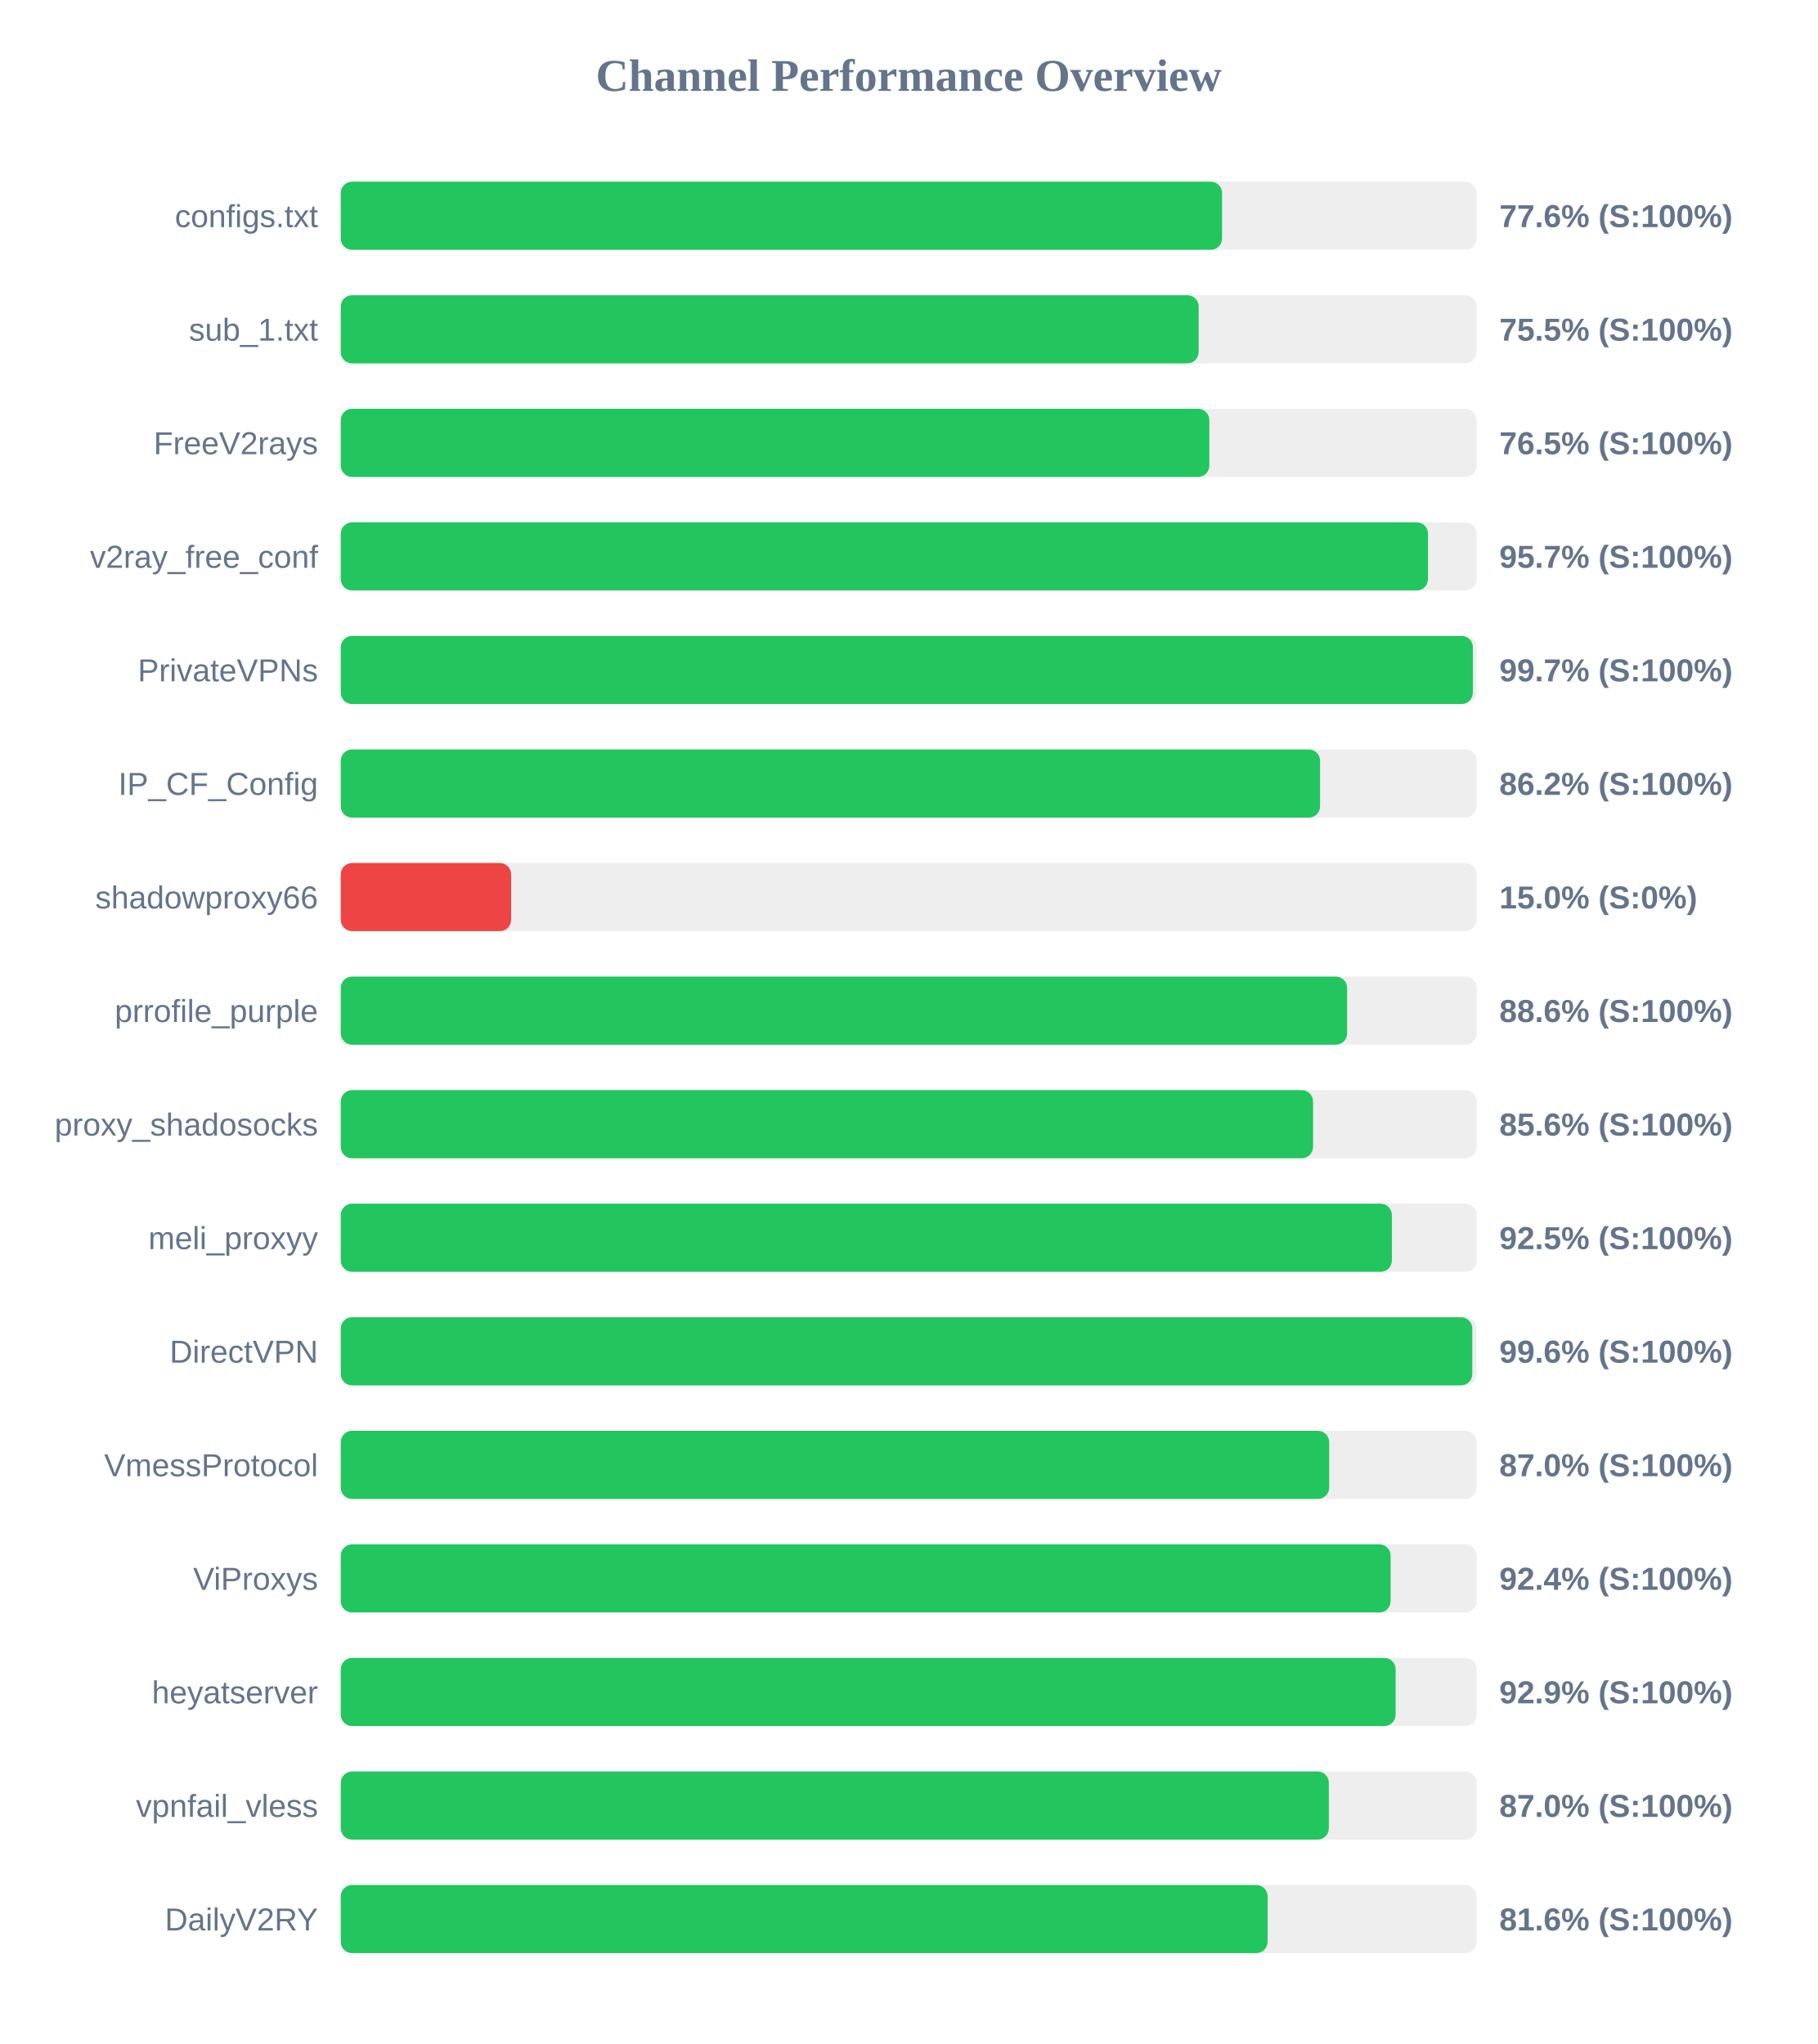
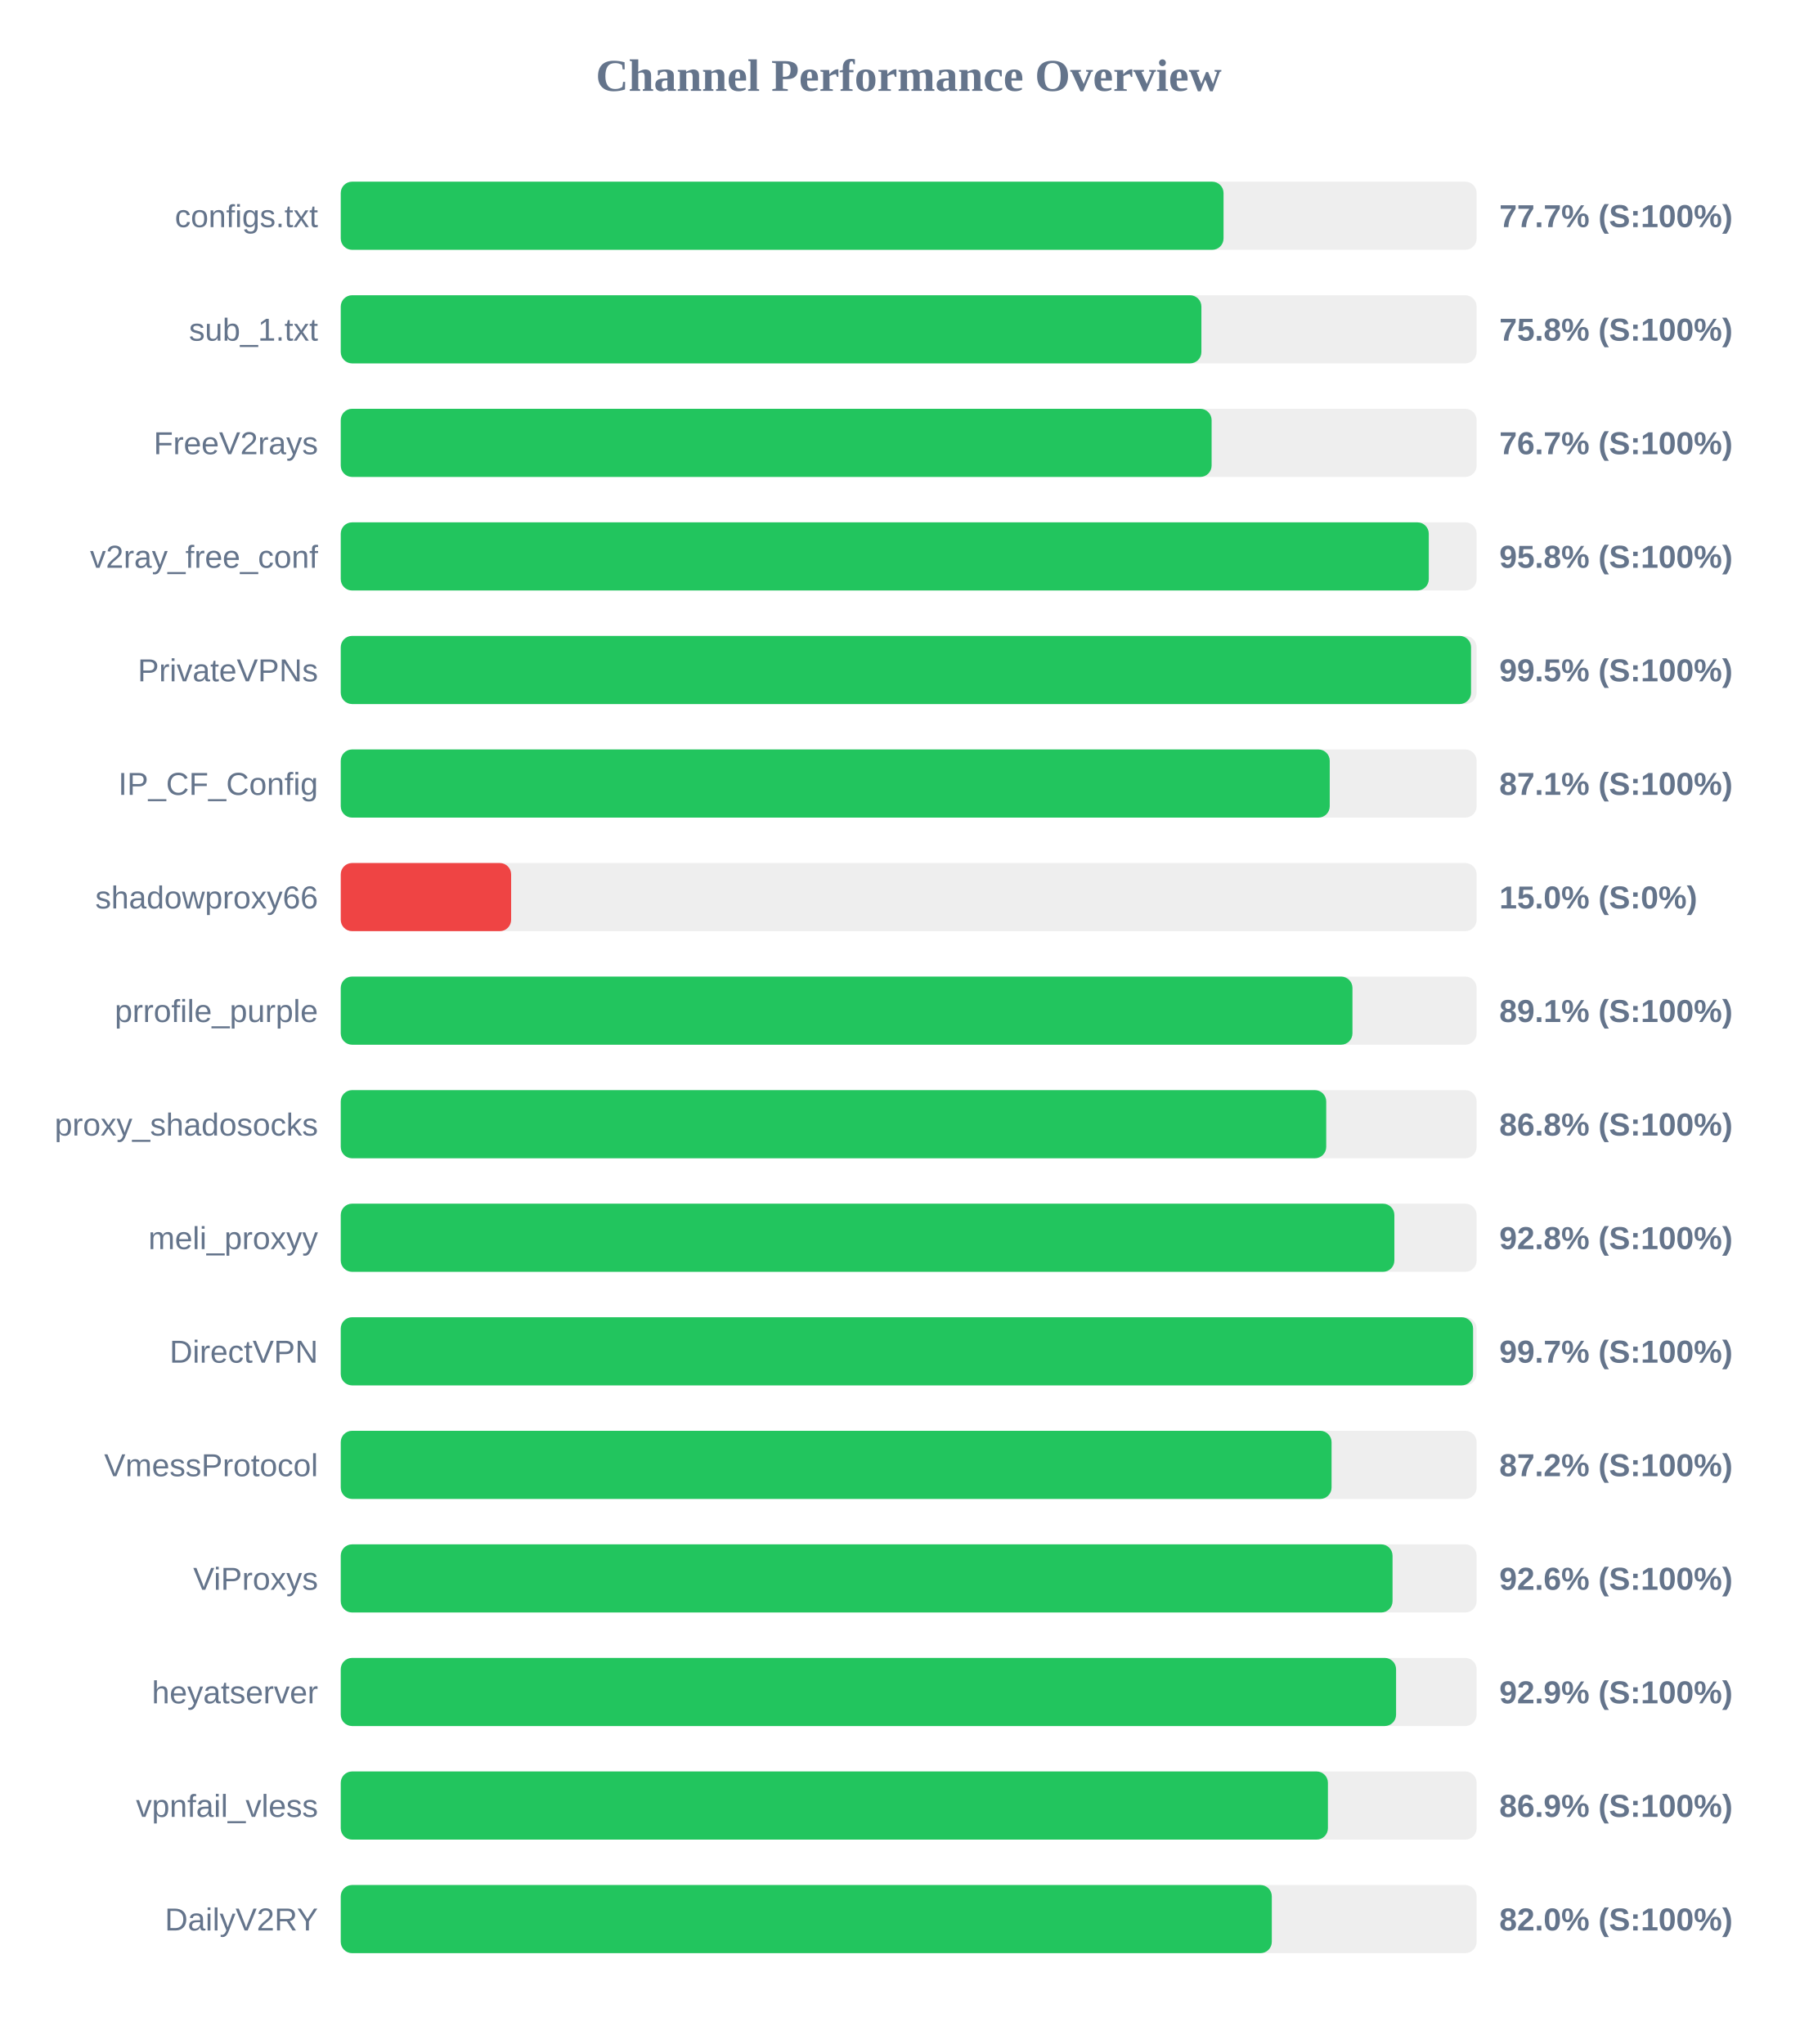
<svg xmlns="http://www.w3.org/2000/svg" width="800" height="900" version="1.1">
  <style>
        .row { font: 14px Arial; fill: #64748b; }
        .score { font: bold 14px Arial; fill: #64748b; }
    </style>
  <text x="400" y="40" text-anchor="middle" font-size="20px" font-weight="bold" fill="#64748b">Channel Performance Overview</text>
  <rect x="150" y="80" width="500" height="30" fill="#eee" rx="5" />
-   <rect x="150" y="80" width="387.95" height="30" fill="#22c55e" rx="5" />
+   <rect x="150" y="80" width="388.6" height="30" fill="#22c55e" rx="5" />
  <text x="140" y="100" text-anchor="end" class="row">configs.txt</text>
-   <text x="660" y="100" text-anchor="start" class="score">77.6% (S:100%)</text>
+   <text x="660" y="100" text-anchor="start" class="score">77.7% (S:100%)</text>
  <rect x="150" y="130" width="500" height="30" fill="#eee" rx="5" />
-   <rect x="150" y="130" width="377.65" height="30" fill="#22c55e" rx="5" />
+   <rect x="150" y="130" width="378.85" height="30" fill="#22c55e" rx="5" />
  <text x="140" y="150" text-anchor="end" class="row">sub_1.txt</text>
-   <text x="660" y="150" text-anchor="start" class="score">75.5% (S:100%)</text>
+   <text x="660" y="150" text-anchor="start" class="score">75.8% (S:100%)</text>
  <rect x="150" y="180" width="500" height="30" fill="#eee" rx="5" />
-   <rect x="150" y="180" width="382.35" height="30" fill="#22c55e" rx="5" />
+   <rect x="150" y="180" width="383.35" height="30" fill="#22c55e" rx="5" />
  <text x="140" y="200" text-anchor="end" class="row">FreeV2rays</text>
-   <text x="660" y="200" text-anchor="start" class="score">76.5% (S:100%)</text>
+   <text x="660" y="200" text-anchor="start" class="score">76.7% (S:100%)</text>
  <rect x="150" y="230" width="500" height="30" fill="#eee" rx="5" />
-   <rect x="150" y="230" width="478.6" height="30" fill="#22c55e" rx="5" />
+   <rect x="150" y="230" width="478.95" height="30" fill="#22c55e" rx="5" />
  <text x="140" y="250" text-anchor="end" class="row">v2ray_free_conf</text>
-   <text x="660" y="250" text-anchor="start" class="score">95.7% (S:100%)</text>
+   <text x="660" y="250" text-anchor="start" class="score">95.8% (S:100%)</text>
  <rect x="150" y="280" width="500" height="30" fill="#eee" rx="5" />
-   <rect x="150" y="280" width="498.35" height="30" fill="#22c55e" rx="5" />
+   <rect x="150" y="280" width="497.55" height="30" fill="#22c55e" rx="5" />
  <text x="140" y="300" text-anchor="end" class="row">PrivateVPNs</text>
-   <text x="660" y="300" text-anchor="start" class="score">99.7% (S:100%)</text>
+   <text x="660" y="300" text-anchor="start" class="score">99.5% (S:100%)</text>
  <rect x="150" y="330" width="500" height="30" fill="#eee" rx="5" />
-   <rect x="150" y="330" width="431.1" height="30" fill="#22c55e" rx="5" />
+   <rect x="150" y="330" width="435.35" height="30" fill="#22c55e" rx="5" />
  <text x="140" y="350" text-anchor="end" class="row">IP_CF_Config</text>
-   <text x="660" y="350" text-anchor="start" class="score">86.2% (S:100%)</text>
+   <text x="660" y="350" text-anchor="start" class="score">87.1% (S:100%)</text>
  <rect x="150" y="380" width="500" height="30" fill="#eee" rx="5" />
  <rect x="150" y="380" width="75.0" height="30" fill="#ef4444" rx="5" />
  <text x="140" y="400" text-anchor="end" class="row">shadowproxy66</text>
  <text x="660" y="400" text-anchor="start" class="score">15.0% (S:0%)</text>
  <rect x="150" y="430" width="500" height="30" fill="#eee" rx="5" />
-   <rect x="150" y="430" width="443.0" height="30" fill="#22c55e" rx="5" />
+   <rect x="150" y="430" width="445.35" height="30" fill="#22c55e" rx="5" />
  <text x="140" y="450" text-anchor="end" class="row">prrofile_purple</text>
-   <text x="660" y="450" text-anchor="start" class="score">88.6% (S:100%)</text>
+   <text x="660" y="450" text-anchor="start" class="score">89.1% (S:100%)</text>
  <rect x="150" y="480" width="500" height="30" fill="#eee" rx="5" />
-   <rect x="150" y="480" width="428.0" height="30" fill="#22c55e" rx="5" />
+   <rect x="150" y="480" width="433.8" height="30" fill="#22c55e" rx="5" />
  <text x="140" y="500" text-anchor="end" class="row">proxy_shadosocks</text>
-   <text x="660" y="500" text-anchor="start" class="score">85.6% (S:100%)</text>
+   <text x="660" y="500" text-anchor="start" class="score">86.8% (S:100%)</text>
  <rect x="150" y="530" width="500" height="30" fill="#eee" rx="5" />
-   <rect x="150" y="530" width="462.7" height="30" fill="#22c55e" rx="5" />
+   <rect x="150" y="530" width="463.8" height="30" fill="#22c55e" rx="5" />
  <text x="140" y="550" text-anchor="end" class="row">meli_proxyy</text>
-   <text x="660" y="550" text-anchor="start" class="score">92.5% (S:100%)</text>
+   <text x="660" y="550" text-anchor="start" class="score">92.8% (S:100%)</text>
  <rect x="150" y="580" width="500" height="30" fill="#eee" rx="5" />
-   <rect x="150" y="580" width="498.1" height="30" fill="#22c55e" rx="5" />
+   <rect x="150" y="580" width="498.45" height="30" fill="#22c55e" rx="5" />
  <text x="140" y="600" text-anchor="end" class="row">DirectVPN</text>
-   <text x="660" y="600" text-anchor="start" class="score">99.6% (S:100%)</text>
+   <text x="660" y="600" text-anchor="start" class="score">99.7% (S:100%)</text>
  <rect x="150" y="630" width="500" height="30" fill="#eee" rx="5" />
-   <rect x="150" y="630" width="435.1" height="30" fill="#22c55e" rx="5" />
+   <rect x="150" y="630" width="436.15" height="30" fill="#22c55e" rx="5" />
  <text x="140" y="650" text-anchor="end" class="row">VmessProtocol</text>
-   <text x="660" y="650" text-anchor="start" class="score">87.0% (S:100%)</text>
+   <text x="660" y="650" text-anchor="start" class="score">87.2% (S:100%)</text>
  <rect x="150" y="680" width="500" height="30" fill="#eee" rx="5" />
-   <rect x="150" y="680" width="462.15" height="30" fill="#22c55e" rx="5" />
+   <rect x="150" y="680" width="463.0" height="30" fill="#22c55e" rx="5" />
  <text x="140" y="700" text-anchor="end" class="row">ViProxys</text>
-   <text x="660" y="700" text-anchor="start" class="score">92.4% (S:100%)</text>
+   <text x="660" y="700" text-anchor="start" class="score">92.6% (S:100%)</text>
  <rect x="150" y="730" width="500" height="30" fill="#eee" rx="5" />
-   <rect x="150" y="730" width="464.35" height="30" fill="#22c55e" rx="5" />
+   <rect x="150" y="730" width="464.55" height="30" fill="#22c55e" rx="5" />
  <text x="140" y="750" text-anchor="end" class="row">heyatserver</text>
  <text x="660" y="750" text-anchor="start" class="score">92.9% (S:100%)</text>
  <rect x="150" y="780" width="500" height="30" fill="#eee" rx="5" />
-   <rect x="150" y="780" width="434.95" height="30" fill="#22c55e" rx="5" />
+   <rect x="150" y="780" width="434.55" height="30" fill="#22c55e" rx="5" />
  <text x="140" y="800" text-anchor="end" class="row">vpnfail_vless</text>
-   <text x="660" y="800" text-anchor="start" class="score">87.0% (S:100%)</text>
+   <text x="660" y="800" text-anchor="start" class="score">86.9% (S:100%)</text>
  <rect x="150" y="830" width="500" height="30" fill="#eee" rx="5" />
-   <rect x="150" y="830" width="408.0" height="30" fill="#22c55e" rx="5" />
+   <rect x="150" y="830" width="409.85" height="30" fill="#22c55e" rx="5" />
  <text x="140" y="850" text-anchor="end" class="row">DailyV2RY</text>
-   <text x="660" y="850" text-anchor="start" class="score">81.6% (S:100%)</text>
+   <text x="660" y="850" text-anchor="start" class="score">82.0% (S:100%)</text>
</svg>
